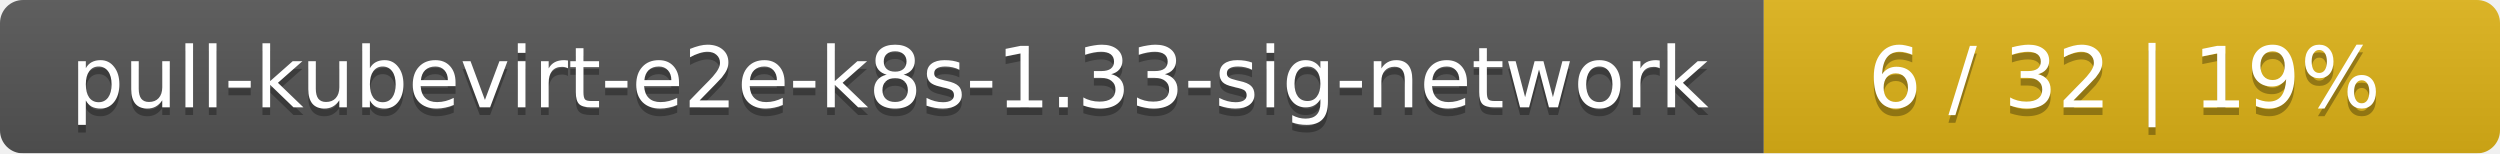
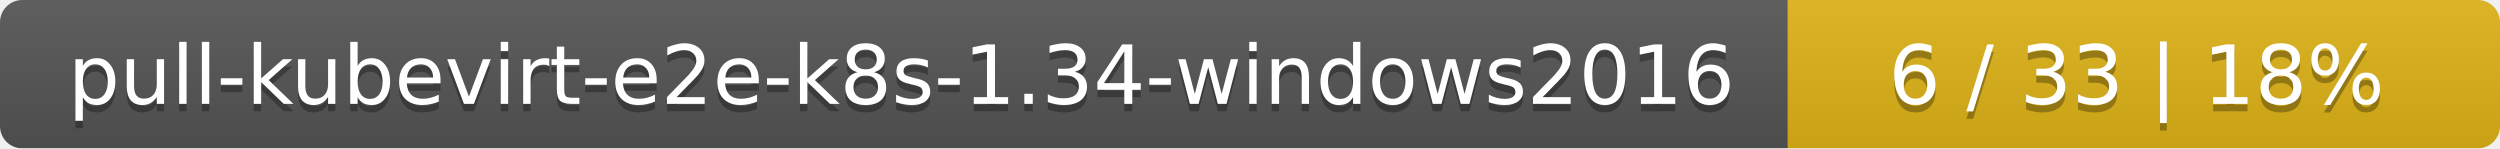
- <svg xmlns="http://www.w3.org/2000/svg" width="326" height="20">
+ <svg xmlns="http://www.w3.org/2000/svg" width="337" height="20">
  <linearGradient id="smooth" x2="0" y2="100%">
    <stop offset="0" stop-color="#bbb" stop-opacity=".1" />
    <stop offset="1" stop-opacity=".1" />
  </linearGradient>
  <mask id="round">
-     <rect width="326" height="20" rx="3" fill="#fff" />
+     <rect width="337" height="20" rx="3" fill="#fff" />
  </mask>
  <g mask="url(#round)">
-     <rect width="230" height="20" fill="#555" />
-     <rect x="230" width="96" height="20" fill="#dfb317" />
-     <rect width="326" height="20" fill="url(#smooth)" />
+     <rect width="241" height="20" fill="#555" />
+     <rect x="241" width="96" height="20" fill="#dfb317" />
+     <rect width="337" height="20" fill="url(#smooth)" />
  </g>
  <g fill="#fff" text-anchor="middle" font-family="DejaVu Sans,Verdana,Geneva,sans-serif" font-size="11">
-     <text x="116" y="15" fill="#010101" fill-opacity=".3">pull-kubevirt-e2e-k8s-1.33-sig-network</text>
-     <text x="116" y="14">pull-kubevirt-e2e-k8s-1.33-sig-network</text>
-     <text x="277" y="15" fill="#010101" fill-opacity=".3">6 / 32    |    19%</text>
-     <text x="277" y="14">6 / 32    |    19%</text>
+     <text x="121.5" y="15" fill="#010101" fill-opacity=".3">pull-kubevirt-e2e-k8s-1.34-windows2016</text>
+     <text x="121.5" y="14">pull-kubevirt-e2e-k8s-1.34-windows2016</text>
+     <text x="288" y="15" fill="#010101" fill-opacity=".3">6 / 33    |    18%</text>
+     <text x="288" y="14">6 / 33    |    18%</text>
  </g>
</svg>
